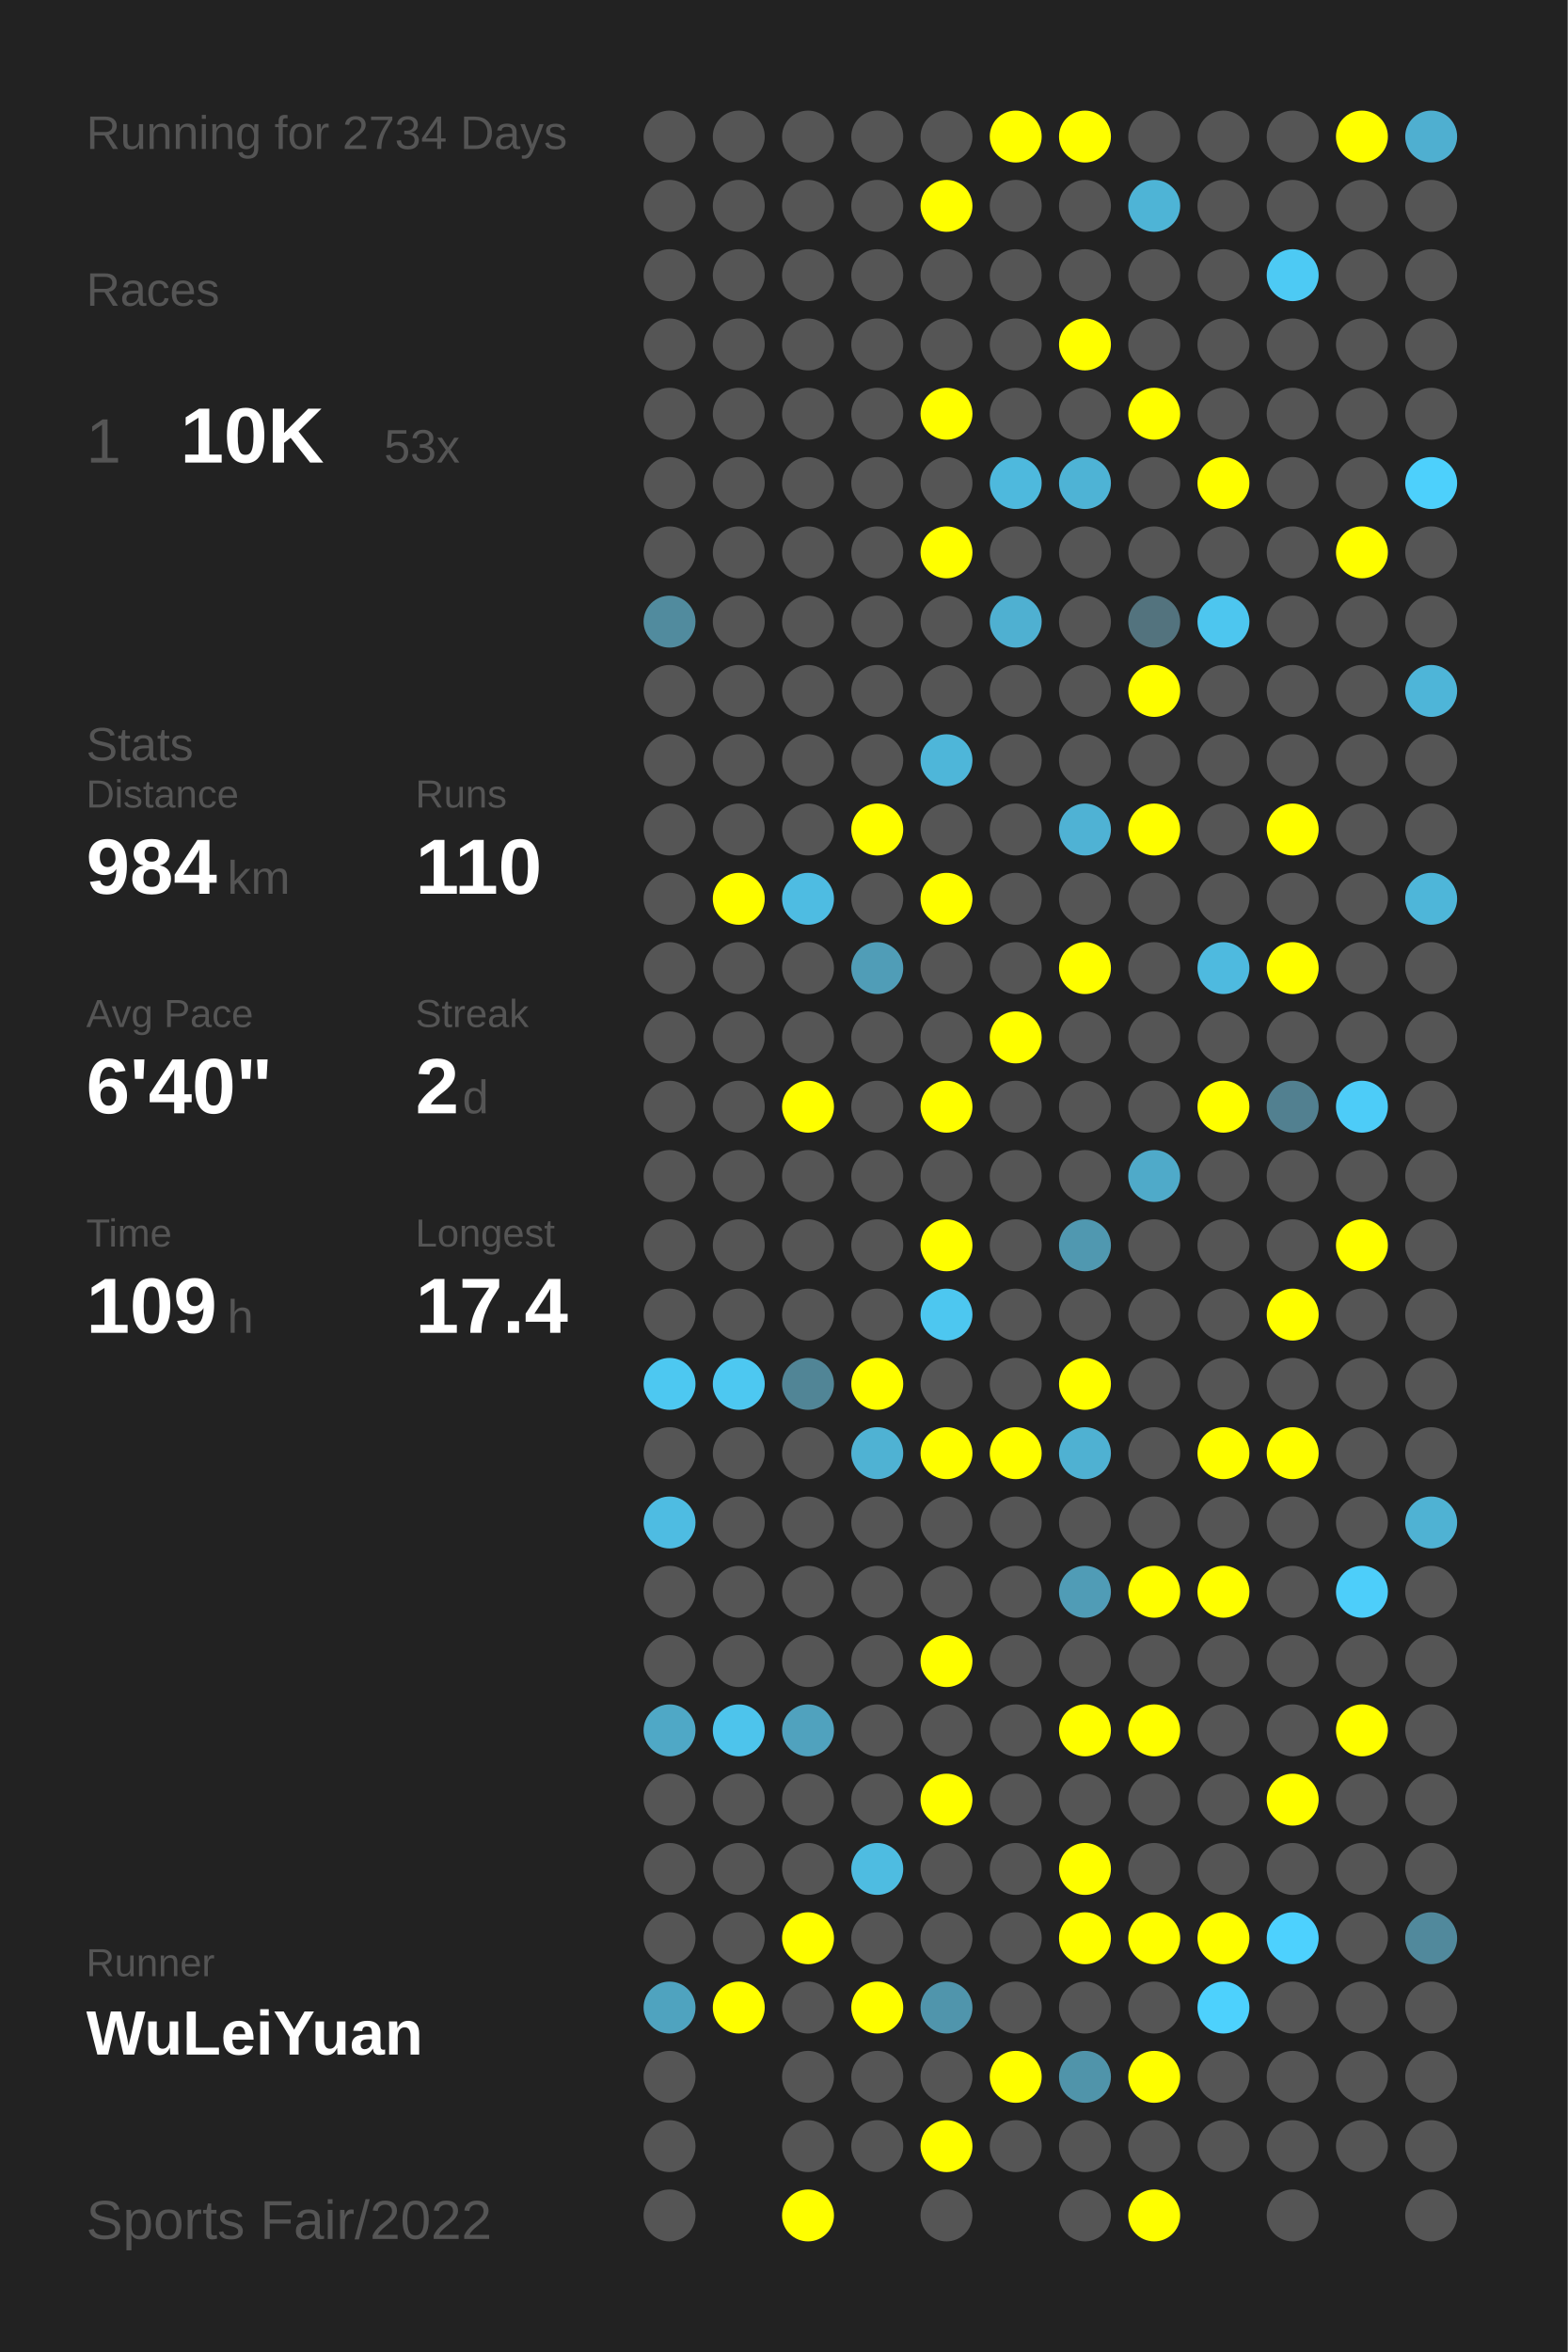
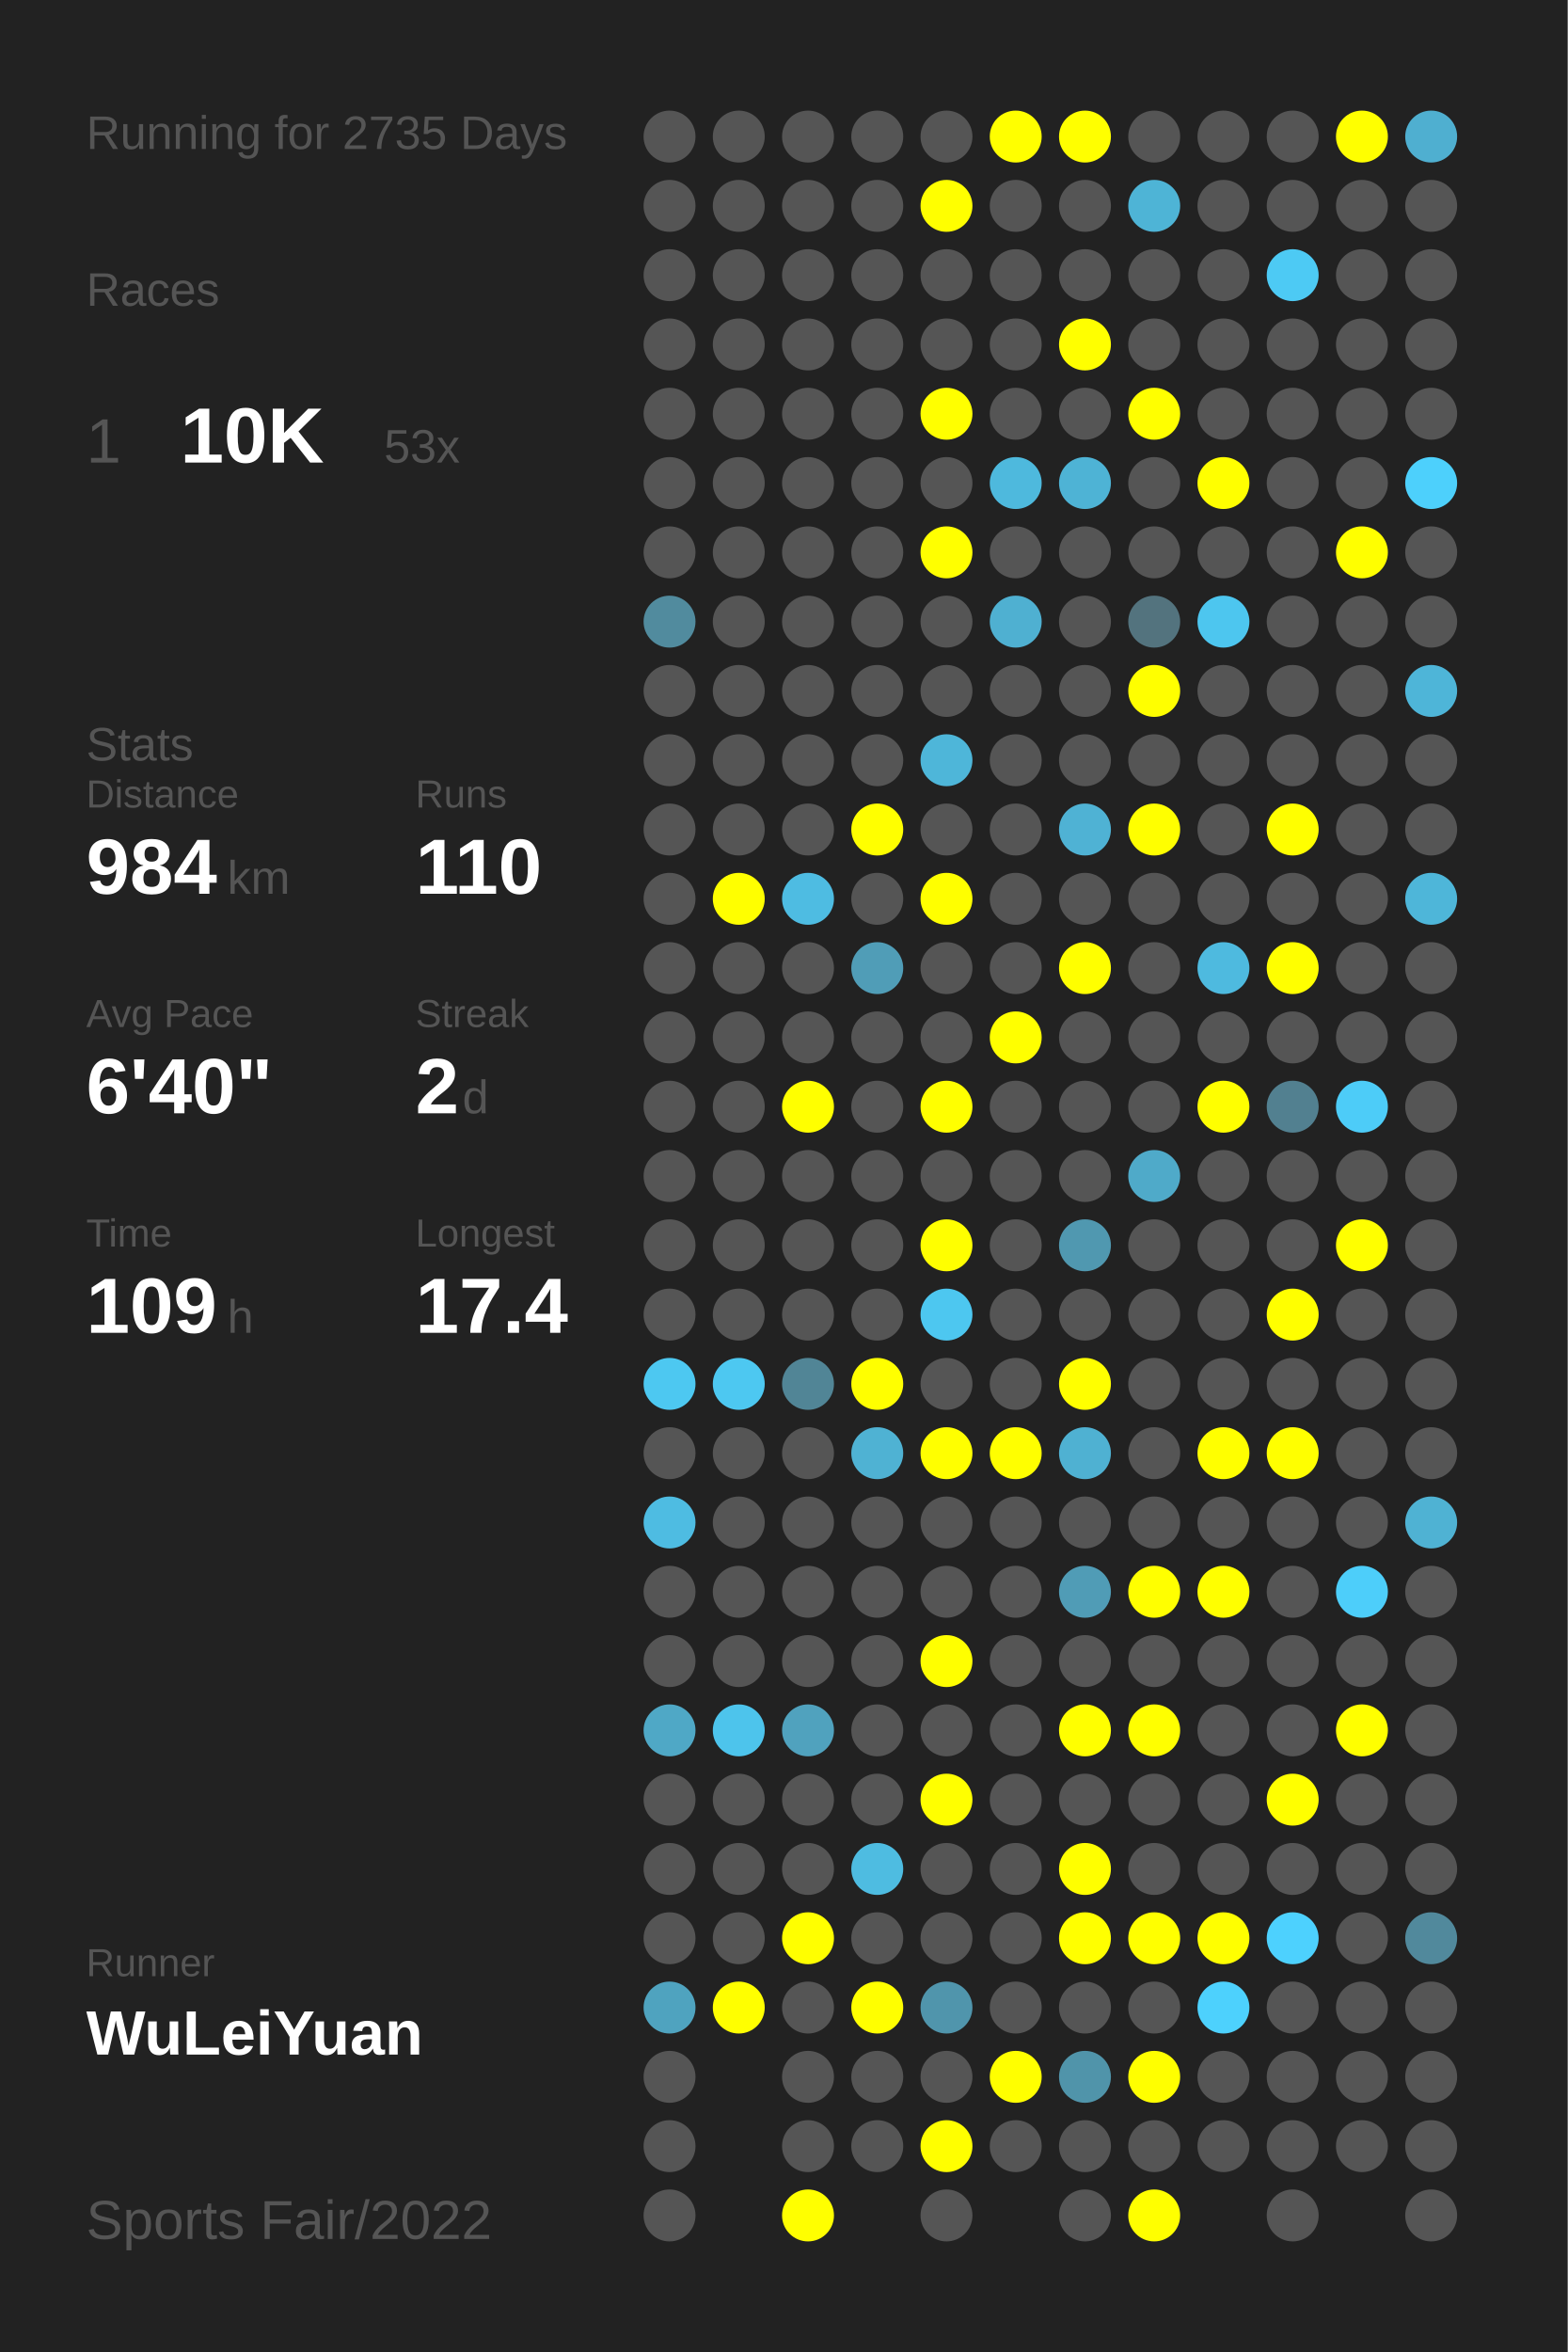
<svg xmlns="http://www.w3.org/2000/svg" baseProfile="full" height="300mm" version="1.1" viewBox="0,0,200,300" width="200mm">
  <defs />
  <rect fill="#222222" height="300" width="200" x="0" y="0" />
-   <text fill="#555555" style="font-size:6px; font-family:Arial;" x="11" y="19">Running for 2734 Days</text>
+   <text fill="#555555" style="font-size:6px; font-family:Arial;" x="11" y="19">Running for 2735 Days</text>
  <text fill="#555555" style="font-size:6px; font-family:Arial;" x="11" y="39">Races</text>
  <text fill="#555555" style="font-size:8px; font-family:Arial;" x="11" y="59">1</text>
  <text fill="#FFFFFF" style="font-size:10px; font-family:Arial; font-weight:bold;" x="23" y="59">10K</text>
  <text fill="#555555" style="font-size:6px; font-family:Arial;" x="49" y="59">53x</text>
  <text fill="#555555" style="font-size:6px; font-family:Arial;" x="11" y="97">Stats</text>
  <text fill="#555555" style="font-size:5px; font-family:Arial;" x="11" y="103">Distance</text>
  <text fill="#FFFFFF" style="font-size:10px; font-family:Arial; font-weight:bold;" x="11" y="114">984</text>
  <text fill="#555555" style="font-size:6px; font-family:Arial;" x="29" y="114">km</text>
  <text fill="#555555" style="font-size:5px; font-family:Arial;" x="53" y="103">Runs</text>
  <text fill="#FFFFFF" style="font-size:10px; font-family:Arial; font-weight:bold;" x="53" y="114">110</text>
  <text fill="#555555" style="font-size:5px; font-family:Arial;" x="11" y="131">Avg Pace</text>
  <text fill="#FFFFFF" style="font-size:10px; font-family:Arial; font-weight:bold;" x="11" y="142">6'40"</text>
  <text fill="#555555" style="font-size:5px; font-family:Arial;" x="53" y="131">Streak</text>
  <text fill="#FFFFFF" style="font-size:10px; font-family:Arial; font-weight:bold;" x="53" y="142">2</text>
  <text fill="#555555" style="font-size:6px; font-family:Arial;" x="59" y="142">d</text>
  <text fill="#555555" style="font-size:5px; font-family:Arial;" x="11" y="159">Time</text>
  <text fill="#FFFFFF" style="font-size:10px; font-family:Arial; font-weight:bold;" x="11" y="170">109</text>
  <text fill="#555555" style="font-size:6px; font-family:Arial;" x="29" y="170">h</text>
  <text fill="#555555" style="font-size:5px; font-family:Arial;" x="53" y="159">Longest</text>
  <text fill="#FFFFFF" style="font-size:10px; font-family:Arial; font-weight:bold;" x="53" y="170">17.4</text>
  <text fill="#555555" style="font-size:5px; font-family:Arial;" x="11" y="252.065">Runner</text>
  <text fill="#FFFFFF" style="font-size:8px; font-family:Arial; font-weight:bold;" x="11" y="262.065">WuLeiYuan</text>
  <text fill="#555555" style="font-size:7px; font-family:Arial;" x="11" y="285.581">Sports Fair/2022</text>
  <circle cx="85.417" cy="17.419" fill="#555555" r="3.312" />
  <circle cx="85.417" cy="26.258" fill="#555555" r="3.312" />
  <circle cx="85.417" cy="35.097" fill="#555555" r="3.312" />
  <circle cx="85.417" cy="43.935" fill="#555555" r="3.312" />
  <circle cx="85.417" cy="52.774" fill="#555555" r="3.312" />
  <circle cx="85.417" cy="61.613" fill="#555555" r="3.312" />
  <circle cx="85.417" cy="70.452" fill="#555555" r="3.312" />
  <circle cx="85.417" cy="79.29" fill="#518b9e" r="3.312" />
  <circle cx="85.417" cy="88.129" fill="#555555" r="3.312" />
  <circle cx="85.417" cy="96.968" fill="#555555" r="3.312" />
  <circle cx="85.417" cy="105.806" fill="#555555" r="3.312" />
  <circle cx="85.417" cy="114.645" fill="#555555" r="3.312" />
  <circle cx="85.417" cy="123.484" fill="#555555" r="3.312" />
  <circle cx="85.417" cy="132.323" fill="#555555" r="3.312" />
  <circle cx="85.417" cy="141.161" fill="#555555" r="3.312" />
  <circle cx="85.417" cy="150" fill="#555555" r="3.312" />
  <circle cx="85.417" cy="158.839" fill="#555555" r="3.312" />
  <circle cx="85.417" cy="167.677" fill="#555555" r="3.312" />
  <circle cx="85.417" cy="176.516" fill="#4dc8f1" r="3.312" />
  <circle cx="85.417" cy="185.355" fill="#555555" r="3.312" />
  <circle cx="85.417" cy="194.194" fill="#4ebce2" r="3.312" />
  <circle cx="85.417" cy="203.032" fill="#555555" r="3.312" />
  <circle cx="85.417" cy="211.871" fill="#555555" r="3.312" />
  <circle cx="85.417" cy="220.71" fill="#4fa8c6" r="3.312" />
  <circle cx="85.417" cy="229.548" fill="#555555" r="3.312" />
  <circle cx="85.417" cy="238.387" fill="#555555" r="3.312" />
  <circle cx="85.417" cy="247.226" fill="#555555" r="3.312" />
  <circle cx="85.417" cy="256.065" fill="#4fa3bf" r="3.312" />
  <circle cx="85.417" cy="264.903" fill="#555555" r="3.312" />
  <circle cx="85.417" cy="273.742" fill="#555555" r="3.312" />
  <circle cx="85.417" cy="282.581" fill="#555555" r="3.312" />
  <circle cx="94.25" cy="17.419" fill="#555555" r="3.312" />
  <circle cx="94.25" cy="26.258" fill="#555555" r="3.312" />
  <circle cx="94.25" cy="35.097" fill="#555555" r="3.312" />
  <circle cx="94.25" cy="43.935" fill="#555555" r="3.312" />
  <circle cx="94.25" cy="52.774" fill="#555555" r="3.312" />
  <circle cx="94.25" cy="61.613" fill="#555555" r="3.312" />
  <circle cx="94.25" cy="70.452" fill="#555555" r="3.312" />
  <circle cx="94.25" cy="79.29" fill="#555555" r="3.312" />
  <circle cx="94.25" cy="88.129" fill="#555555" r="3.312" />
  <circle cx="94.25" cy="96.968" fill="#555555" r="3.312" />
  <circle cx="94.25" cy="105.806" fill="#555555" r="3.312" />
  <circle cx="94.25" cy="114.645" fill="#FFFF00" r="3.312" />
  <circle cx="94.25" cy="123.484" fill="#555555" r="3.312" />
  <circle cx="94.25" cy="132.323" fill="#555555" r="3.312" />
  <circle cx="94.25" cy="141.161" fill="#555555" r="3.312" />
  <circle cx="94.25" cy="150" fill="#555555" r="3.312" />
  <circle cx="94.25" cy="158.839" fill="#555555" r="3.312" />
  <circle cx="94.25" cy="167.677" fill="#555555" r="3.312" />
  <circle cx="94.25" cy="176.516" fill="#4dc8f1" r="3.312" />
  <circle cx="94.25" cy="185.355" fill="#555555" r="3.312" />
  <circle cx="94.25" cy="194.194" fill="#555555" r="3.312" />
  <circle cx="94.25" cy="203.032" fill="#555555" r="3.312" />
  <circle cx="94.25" cy="211.871" fill="#555555" r="3.312" />
  <circle cx="94.25" cy="220.71" fill="#4dc4ec" r="3.312" />
  <circle cx="94.25" cy="229.548" fill="#555555" r="3.312" />
  <circle cx="94.25" cy="238.387" fill="#555555" r="3.312" />
  <circle cx="94.25" cy="247.226" fill="#555555" r="3.312" />
  <circle cx="94.25" cy="256.065" fill="#FFFF00" r="3.312" />
  <circle cx="103.083" cy="17.419" fill="#555555" r="3.312" />
  <circle cx="103.083" cy="26.258" fill="#555555" r="3.312" />
  <circle cx="103.083" cy="35.097" fill="#555555" r="3.312" />
  <circle cx="103.083" cy="43.935" fill="#555555" r="3.312" />
  <circle cx="103.083" cy="52.774" fill="#555555" r="3.312" />
  <circle cx="103.083" cy="61.613" fill="#555555" r="3.312" />
  <circle cx="103.083" cy="70.452" fill="#555555" r="3.312" />
  <circle cx="103.083" cy="79.29" fill="#555555" r="3.312" />
  <circle cx="103.083" cy="88.129" fill="#555555" r="3.312" />
  <circle cx="103.083" cy="96.968" fill="#555555" r="3.312" />
  <circle cx="103.083" cy="105.806" fill="#555555" r="3.312" />
  <circle cx="103.083" cy="114.645" fill="#4ebce2" r="3.312" />
  <circle cx="103.083" cy="123.484" fill="#555555" r="3.312" />
  <circle cx="103.083" cy="132.323" fill="#555555" r="3.312" />
  <circle cx="103.083" cy="141.161" fill="#FFFF00" r="3.312" />
  <circle cx="103.083" cy="150" fill="#555555" r="3.312" />
  <circle cx="103.083" cy="158.839" fill="#555555" r="3.312" />
  <circle cx="103.083" cy="167.677" fill="#555555" r="3.312" />
  <circle cx="103.083" cy="176.516" fill="#518596" r="3.312" />
  <circle cx="103.083" cy="185.355" fill="#555555" r="3.312" />
  <circle cx="103.083" cy="194.194" fill="#555555" r="3.312" />
  <circle cx="103.083" cy="203.032" fill="#555555" r="3.312" />
  <circle cx="103.083" cy="211.871" fill="#555555" r="3.312" />
  <circle cx="103.083" cy="220.71" fill="#50a2be" r="3.312" />
  <circle cx="103.083" cy="229.548" fill="#555555" r="3.312" />
  <circle cx="103.083" cy="238.387" fill="#555555" r="3.312" />
  <circle cx="103.083" cy="247.226" fill="#FFFF00" r="3.312" />
  <circle cx="103.083" cy="256.065" fill="#555555" r="3.312" />
  <circle cx="103.083" cy="264.903" fill="#555555" r="3.312" />
  <circle cx="103.083" cy="273.742" fill="#555555" r="3.312" />
  <circle cx="103.083" cy="282.581" fill="#FFFF00" r="3.312" />
  <circle cx="111.917" cy="17.419" fill="#555555" r="3.312" />
  <circle cx="111.917" cy="26.258" fill="#555555" r="3.312" />
  <circle cx="111.917" cy="35.097" fill="#555555" r="3.312" />
  <circle cx="111.917" cy="43.935" fill="#555555" r="3.312" />
  <circle cx="111.917" cy="52.774" fill="#555555" r="3.312" />
  <circle cx="111.917" cy="61.613" fill="#555555" r="3.312" />
  <circle cx="111.917" cy="70.452" fill="#555555" r="3.312" />
  <circle cx="111.917" cy="79.29" fill="#555555" r="3.312" />
  <circle cx="111.917" cy="88.129" fill="#555555" r="3.312" />
  <circle cx="111.917" cy="96.968" fill="#555555" r="3.312" />
  <circle cx="111.917" cy="105.806" fill="#FFFF00" r="3.312" />
  <circle cx="111.917" cy="114.645" fill="#555555" r="3.312" />
  <circle cx="111.917" cy="123.484" fill="#509db7" r="3.312" />
  <circle cx="111.917" cy="132.323" fill="#555555" r="3.312" />
  <circle cx="111.917" cy="141.161" fill="#555555" r="3.312" />
  <circle cx="111.917" cy="150" fill="#555555" r="3.312" />
  <circle cx="111.917" cy="158.839" fill="#555555" r="3.312" />
  <circle cx="111.917" cy="167.677" fill="#555555" r="3.312" />
  <circle cx="111.917" cy="176.516" fill="#FFFF00" r="3.312" />
  <circle cx="111.917" cy="185.355" fill="#4fb2d3" r="3.312" />
  <circle cx="111.917" cy="194.194" fill="#555555" r="3.312" />
  <circle cx="111.917" cy="203.032" fill="#555555" r="3.312" />
  <circle cx="111.917" cy="211.871" fill="#555555" r="3.312" />
  <circle cx="111.917" cy="220.71" fill="#555555" r="3.312" />
  <circle cx="111.917" cy="229.548" fill="#555555" r="3.312" />
  <circle cx="111.917" cy="238.387" fill="#4ebce1" r="3.312" />
  <circle cx="111.917" cy="247.226" fill="#555555" r="3.312" />
  <circle cx="111.917" cy="256.065" fill="#FFFF00" r="3.312" />
  <circle cx="111.917" cy="264.903" fill="#555555" r="3.312" />
  <circle cx="111.917" cy="273.742" fill="#555555" r="3.312" />
  <circle cx="120.75" cy="17.419" fill="#555555" r="3.312" />
  <circle cx="120.75" cy="26.258" fill="#FFFF00" r="3.312" />
  <circle cx="120.75" cy="35.097" fill="#555555" r="3.312" />
  <circle cx="120.75" cy="43.935" fill="#555555" r="3.312" />
  <circle cx="120.75" cy="52.774" fill="#FFFF00" r="3.312" />
  <circle cx="120.75" cy="61.613" fill="#555555" r="3.312" />
  <circle cx="120.75" cy="70.452" fill="#FFFF00" r="3.312" />
  <circle cx="120.75" cy="79.29" fill="#555555" r="3.312" />
  <circle cx="120.75" cy="88.129" fill="#555555" r="3.312" />
  <circle cx="120.75" cy="96.968" fill="#4eb6d9" r="3.312" />
  <circle cx="120.75" cy="105.806" fill="#555555" r="3.312" />
  <circle cx="120.75" cy="114.645" fill="#FFFF00" r="3.312" />
  <circle cx="120.75" cy="123.484" fill="#555555" r="3.312" />
  <circle cx="120.75" cy="132.323" fill="#555555" r="3.312" />
  <circle cx="120.75" cy="141.161" fill="#FFFF00" r="3.312" />
  <circle cx="120.75" cy="150" fill="#555555" r="3.312" />
  <circle cx="120.75" cy="158.839" fill="#FFFF00" r="3.312" />
  <circle cx="120.75" cy="167.677" fill="#4dc7f0" r="3.312" />
  <circle cx="120.75" cy="176.516" fill="#555555" r="3.312" />
  <circle cx="120.75" cy="185.355" fill="#FFFF00" r="3.312" />
  <circle cx="120.75" cy="194.194" fill="#555555" r="3.312" />
  <circle cx="120.75" cy="203.032" fill="#555555" r="3.312" />
  <circle cx="120.75" cy="211.871" fill="#FFFF00" r="3.312" />
  <circle cx="120.75" cy="220.71" fill="#555555" r="3.312" />
  <circle cx="120.75" cy="229.548" fill="#FFFF00" r="3.312" />
  <circle cx="120.75" cy="238.387" fill="#555555" r="3.312" />
  <circle cx="120.75" cy="247.226" fill="#555555" r="3.312" />
  <circle cx="120.75" cy="256.065" fill="#5095ac" r="3.312" />
  <circle cx="120.75" cy="264.903" fill="#555555" r="3.312" />
  <circle cx="120.75" cy="273.742" fill="#FFFF00" r="3.312" />
  <circle cx="120.75" cy="282.581" fill="#555555" r="3.312" />
  <circle cx="129.583" cy="17.419" fill="#FFFF00" r="3.312" />
  <circle cx="129.583" cy="26.258" fill="#555555" r="3.312" />
  <circle cx="129.583" cy="35.097" fill="#555555" r="3.312" />
  <circle cx="129.583" cy="43.935" fill="#555555" r="3.312" />
  <circle cx="129.583" cy="52.774" fill="#555555" r="3.312" />
  <circle cx="129.583" cy="61.613" fill="#4eb9dd" r="3.312" />
  <circle cx="129.583" cy="70.452" fill="#555555" r="3.312" />
  <circle cx="129.583" cy="79.29" fill="#4fb0d1" r="3.312" />
  <circle cx="129.583" cy="88.129" fill="#555555" r="3.312" />
  <circle cx="129.583" cy="96.968" fill="#555555" r="3.312" />
  <circle cx="129.583" cy="105.806" fill="#555555" r="3.312" />
  <circle cx="129.583" cy="114.645" fill="#555555" r="3.312" />
  <circle cx="129.583" cy="123.484" fill="#555555" r="3.312" />
  <circle cx="129.583" cy="132.323" fill="#FFFF00" r="3.312" />
  <circle cx="129.583" cy="141.161" fill="#555555" r="3.312" />
  <circle cx="129.583" cy="150" fill="#555555" r="3.312" />
  <circle cx="129.583" cy="158.839" fill="#555555" r="3.312" />
  <circle cx="129.583" cy="167.677" fill="#555555" r="3.312" />
  <circle cx="129.583" cy="176.516" fill="#555555" r="3.312" />
  <circle cx="129.583" cy="185.355" fill="#FFFF00" r="3.312" />
  <circle cx="129.583" cy="194.194" fill="#555555" r="3.312" />
  <circle cx="129.583" cy="203.032" fill="#555555" r="3.312" />
  <circle cx="129.583" cy="211.871" fill="#555555" r="3.312" />
  <circle cx="129.583" cy="220.71" fill="#555555" r="3.312" />
  <circle cx="129.583" cy="229.548" fill="#555555" r="3.312" />
  <circle cx="129.583" cy="238.387" fill="#555555" r="3.312" />
  <circle cx="129.583" cy="247.226" fill="#555555" r="3.312" />
  <circle cx="129.583" cy="256.065" fill="#555555" r="3.312" />
  <circle cx="129.583" cy="264.903" fill="#FFFF00" r="3.312" />
  <circle cx="129.583" cy="273.742" fill="#555555" r="3.312" />
  <circle cx="138.417" cy="17.419" fill="#FFFF00" r="3.312" />
  <circle cx="138.417" cy="26.258" fill="#555555" r="3.312" />
  <circle cx="138.417" cy="35.097" fill="#555555" r="3.312" />
  <circle cx="138.417" cy="43.935" fill="#FFFF00" r="3.312" />
  <circle cx="138.417" cy="52.774" fill="#555555" r="3.312" />
  <circle cx="138.417" cy="61.613" fill="#4eb3d5" r="3.312" />
  <circle cx="138.417" cy="70.452" fill="#555555" r="3.312" />
  <circle cx="138.417" cy="79.29" fill="#555555" r="3.312" />
  <circle cx="138.417" cy="88.129" fill="#555555" r="3.312" />
  <circle cx="138.417" cy="96.968" fill="#555555" r="3.312" />
  <circle cx="138.417" cy="105.806" fill="#4fb2d4" r="3.312" />
  <circle cx="138.417" cy="114.645" fill="#555555" r="3.312" />
  <circle cx="138.417" cy="123.484" fill="#FFFF00" r="3.312" />
  <circle cx="138.417" cy="132.323" fill="#555555" r="3.312" />
  <circle cx="138.417" cy="141.161" fill="#555555" r="3.312" />
  <circle cx="138.417" cy="150" fill="#555555" r="3.312" />
  <circle cx="138.417" cy="158.839" fill="#5098b0" r="3.312" />
  <circle cx="138.417" cy="167.677" fill="#555555" r="3.312" />
  <circle cx="138.417" cy="176.516" fill="#FFFF00" r="3.312" />
  <circle cx="138.417" cy="185.355" fill="#4fb1d2" r="3.312" />
  <circle cx="138.417" cy="194.194" fill="#555555" r="3.312" />
  <circle cx="138.417" cy="203.032" fill="#509cb6" r="3.312" />
  <circle cx="138.417" cy="211.871" fill="#555555" r="3.312" />
  <circle cx="138.417" cy="220.71" fill="#FFFF00" r="3.312" />
  <circle cx="138.417" cy="229.548" fill="#555555" r="3.312" />
  <circle cx="138.417" cy="238.387" fill="#FFFF00" r="3.312" />
  <circle cx="138.417" cy="247.226" fill="#FFFF00" r="3.312" />
  <circle cx="138.417" cy="256.065" fill="#555555" r="3.312" />
  <circle cx="138.417" cy="264.903" fill="#5094aa" r="3.312" />
  <circle cx="138.417" cy="273.742" fill="#555555" r="3.312" />
  <circle cx="138.417" cy="282.581" fill="#555555" r="3.312" />
  <circle cx="147.25" cy="17.419" fill="#555555" r="3.312" />
  <circle cx="147.25" cy="26.258" fill="#4eb4d6" r="3.312" />
  <circle cx="147.25" cy="35.097" fill="#555555" r="3.312" />
  <circle cx="147.25" cy="43.935" fill="#555555" r="3.312" />
  <circle cx="147.25" cy="52.774" fill="#FFFF00" r="3.312" />
  <circle cx="147.25" cy="61.613" fill="#555555" r="3.312" />
  <circle cx="147.25" cy="70.452" fill="#555555" r="3.312" />
  <circle cx="147.25" cy="79.29" fill="#53737e" r="3.312" />
  <circle cx="147.25" cy="88.129" fill="#FFFF00" r="3.312" />
  <circle cx="147.25" cy="96.968" fill="#555555" r="3.312" />
  <circle cx="147.25" cy="105.806" fill="#FFFF00" r="3.312" />
  <circle cx="147.25" cy="114.645" fill="#555555" r="3.312" />
  <circle cx="147.25" cy="123.484" fill="#555555" r="3.312" />
  <circle cx="147.25" cy="132.323" fill="#555555" r="3.312" />
  <circle cx="147.25" cy="141.161" fill="#555555" r="3.312" />
  <circle cx="147.25" cy="150" fill="#4faac9" r="3.312" />
  <circle cx="147.25" cy="158.839" fill="#555555" r="3.312" />
  <circle cx="147.25" cy="167.677" fill="#555555" r="3.312" />
  <circle cx="147.25" cy="176.516" fill="#555555" r="3.312" />
  <circle cx="147.25" cy="185.355" fill="#555555" r="3.312" />
  <circle cx="147.25" cy="194.194" fill="#555555" r="3.312" />
  <circle cx="147.25" cy="203.032" fill="#FFFF00" r="3.312" />
  <circle cx="147.25" cy="211.871" fill="#555555" r="3.312" />
  <circle cx="147.25" cy="220.71" fill="#FFFF00" r="3.312" />
  <circle cx="147.25" cy="229.548" fill="#555555" r="3.312" />
  <circle cx="147.25" cy="238.387" fill="#555555" r="3.312" />
  <circle cx="147.25" cy="247.226" fill="#FFFF00" r="3.312" />
  <circle cx="147.25" cy="256.065" fill="#555555" r="3.312" />
  <circle cx="147.25" cy="264.903" fill="#FFFF00" r="3.312" />
  <circle cx="147.25" cy="273.742" fill="#555555" r="3.312" />
  <circle cx="147.25" cy="282.581" fill="#FFFF00" r="3.312" />
  <circle cx="156.083" cy="17.419" fill="#555555" r="3.312" />
  <circle cx="156.083" cy="26.258" fill="#555555" r="3.312" />
  <circle cx="156.083" cy="35.097" fill="#555555" r="3.312" />
  <circle cx="156.083" cy="43.935" fill="#555555" r="3.312" />
  <circle cx="156.083" cy="52.774" fill="#555555" r="3.312" />
  <circle cx="156.083" cy="61.613" fill="#FFFF00" r="3.312" />
  <circle cx="156.083" cy="70.452" fill="#555555" r="3.312" />
  <circle cx="156.083" cy="79.29" fill="#4dc6ef" r="3.312" />
  <circle cx="156.083" cy="88.129" fill="#555555" r="3.312" />
  <circle cx="156.083" cy="96.968" fill="#555555" r="3.312" />
  <circle cx="156.083" cy="105.806" fill="#555555" r="3.312" />
  <circle cx="156.083" cy="114.645" fill="#555555" r="3.312" />
  <circle cx="156.083" cy="123.484" fill="#4ebadf" r="3.312" />
  <circle cx="156.083" cy="132.323" fill="#555555" r="3.312" />
  <circle cx="156.083" cy="141.161" fill="#FFFF00" r="3.312" />
  <circle cx="156.083" cy="150" fill="#555555" r="3.312" />
  <circle cx="156.083" cy="158.839" fill="#555555" r="3.312" />
  <circle cx="156.083" cy="167.677" fill="#555555" r="3.312" />
  <circle cx="156.083" cy="176.516" fill="#555555" r="3.312" />
  <circle cx="156.083" cy="185.355" fill="#FFFF00" r="3.312" />
  <circle cx="156.083" cy="194.194" fill="#555555" r="3.312" />
  <circle cx="156.083" cy="203.032" fill="#FFFF00" r="3.312" />
  <circle cx="156.083" cy="211.871" fill="#555555" r="3.312" />
  <circle cx="156.083" cy="220.71" fill="#555555" r="3.312" />
  <circle cx="156.083" cy="229.548" fill="#555555" r="3.312" />
  <circle cx="156.083" cy="238.387" fill="#555555" r="3.312" />
  <circle cx="156.083" cy="247.226" fill="#FFFF00" r="3.312" />
  <circle cx="156.083" cy="256.065" fill="#4dd1fd" r="3.312" />
  <circle cx="156.083" cy="264.903" fill="#555555" r="3.312" />
  <circle cx="156.083" cy="273.742" fill="#555555" r="3.312" />
  <circle cx="164.917" cy="17.419" fill="#555555" r="3.312" />
  <circle cx="164.917" cy="26.258" fill="#555555" r="3.312" />
  <circle cx="164.917" cy="35.097" fill="#4dcaf4" r="3.312" />
  <circle cx="164.917" cy="43.935" fill="#555555" r="3.312" />
  <circle cx="164.917" cy="52.774" fill="#555555" r="3.312" />
  <circle cx="164.917" cy="61.613" fill="#555555" r="3.312" />
  <circle cx="164.917" cy="70.452" fill="#555555" r="3.312" />
  <circle cx="164.917" cy="79.29" fill="#555555" r="3.312" />
  <circle cx="164.917" cy="88.129" fill="#555555" r="3.312" />
  <circle cx="164.917" cy="96.968" fill="#555555" r="3.312" />
  <circle cx="164.917" cy="105.806" fill="#FFFF00" r="3.312" />
  <circle cx="164.917" cy="114.645" fill="#555555" r="3.312" />
  <circle cx="164.917" cy="123.484" fill="#FFFF00" r="3.312" />
  <circle cx="164.917" cy="132.323" fill="#555555" r="3.312" />
  <circle cx="164.917" cy="141.161" fill="#528090" r="3.312" />
  <circle cx="164.917" cy="150" fill="#555555" r="3.312" />
  <circle cx="164.917" cy="158.839" fill="#555555" r="3.312" />
  <circle cx="164.917" cy="167.677" fill="#FFFF00" r="3.312" />
  <circle cx="164.917" cy="176.516" fill="#555555" r="3.312" />
  <circle cx="164.917" cy="185.355" fill="#FFFF00" r="3.312" />
  <circle cx="164.917" cy="194.194" fill="#555555" r="3.312" />
  <circle cx="164.917" cy="203.032" fill="#555555" r="3.312" />
  <circle cx="164.917" cy="211.871" fill="#555555" r="3.312" />
  <circle cx="164.917" cy="220.71" fill="#555555" r="3.312" />
  <circle cx="164.917" cy="229.548" fill="#FFFF00" r="3.312" />
  <circle cx="164.917" cy="238.387" fill="#555555" r="3.312" />
  <circle cx="164.917" cy="247.226" fill="#4dd1fe" r="3.312" />
  <circle cx="164.917" cy="256.065" fill="#555555" r="3.312" />
  <circle cx="164.917" cy="264.903" fill="#555555" r="3.312" />
  <circle cx="164.917" cy="273.742" fill="#555555" r="3.312" />
  <circle cx="164.917" cy="282.581" fill="#555555" r="3.312" />
  <circle cx="173.75" cy="17.419" fill="#FFFF00" r="3.312" />
  <circle cx="173.75" cy="26.258" fill="#555555" r="3.312" />
  <circle cx="173.75" cy="35.097" fill="#555555" r="3.312" />
  <circle cx="173.75" cy="43.935" fill="#555555" r="3.312" />
  <circle cx="173.75" cy="52.774" fill="#555555" r="3.312" />
  <circle cx="173.75" cy="61.613" fill="#555555" r="3.312" />
  <circle cx="173.75" cy="70.452" fill="#FFFF00" r="3.312" />
  <circle cx="173.75" cy="79.29" fill="#555555" r="3.312" />
  <circle cx="173.75" cy="88.129" fill="#555555" r="3.312" />
  <circle cx="173.75" cy="96.968" fill="#555555" r="3.312" />
  <circle cx="173.75" cy="105.806" fill="#555555" r="3.312" />
  <circle cx="173.75" cy="114.645" fill="#555555" r="3.312" />
  <circle cx="173.75" cy="123.484" fill="#555555" r="3.312" />
  <circle cx="173.75" cy="132.323" fill="#555555" r="3.312" />
  <circle cx="173.75" cy="141.161" fill="#4dccf8" r="3.312" />
  <circle cx="173.75" cy="150" fill="#555555" r="3.312" />
  <circle cx="173.75" cy="158.839" fill="#FFFF00" r="3.312" />
  <circle cx="173.75" cy="167.677" fill="#555555" r="3.312" />
  <circle cx="173.75" cy="176.516" fill="#555555" r="3.312" />
  <circle cx="173.75" cy="185.355" fill="#555555" r="3.312" />
  <circle cx="173.75" cy="194.194" fill="#555555" r="3.312" />
  <circle cx="173.75" cy="203.032" fill="#4dcefa" r="3.312" />
  <circle cx="173.75" cy="211.871" fill="#555555" r="3.312" />
  <circle cx="173.75" cy="220.71" fill="#FFFF00" r="3.312" />
  <circle cx="173.75" cy="229.548" fill="#555555" r="3.312" />
  <circle cx="173.75" cy="238.387" fill="#555555" r="3.312" />
  <circle cx="173.75" cy="247.226" fill="#555555" r="3.312" />
  <circle cx="173.75" cy="256.065" fill="#555555" r="3.312" />
  <circle cx="173.75" cy="264.903" fill="#555555" r="3.312" />
  <circle cx="173.75" cy="273.742" fill="#555555" r="3.312" />
  <circle cx="182.583" cy="17.419" fill="#4fafd0" r="3.312" />
  <circle cx="182.583" cy="26.258" fill="#555555" r="3.312" />
  <circle cx="182.583" cy="35.097" fill="#555555" r="3.312" />
  <circle cx="182.583" cy="43.935" fill="#555555" r="3.312" />
  <circle cx="182.583" cy="52.774" fill="#555555" r="3.312" />
  <circle cx="182.583" cy="61.613" fill="#4dd0fc" r="3.312" />
  <circle cx="182.583" cy="70.452" fill="#555555" r="3.312" />
  <circle cx="182.583" cy="79.29" fill="#555555" r="3.312" />
  <circle cx="182.583" cy="88.129" fill="#4eb5d8" r="3.312" />
  <circle cx="182.583" cy="96.968" fill="#555555" r="3.312" />
  <circle cx="182.583" cy="105.806" fill="#555555" r="3.312" />
  <circle cx="182.583" cy="114.645" fill="#4eb6d9" r="3.312" />
  <circle cx="182.583" cy="123.484" fill="#555555" r="3.312" />
  <circle cx="182.583" cy="132.323" fill="#555555" r="3.312" />
  <circle cx="182.583" cy="141.161" fill="#555555" r="3.312" />
  <circle cx="182.583" cy="150" fill="#555555" r="3.312" />
  <circle cx="182.583" cy="158.839" fill="#555555" r="3.312" />
  <circle cx="182.583" cy="167.677" fill="#555555" r="3.312" />
  <circle cx="182.583" cy="176.516" fill="#555555" r="3.312" />
  <circle cx="182.583" cy="185.355" fill="#555555" r="3.312" />
  <circle cx="182.583" cy="194.194" fill="#4fb2d3" r="3.312" />
  <circle cx="182.583" cy="203.032" fill="#555555" r="3.312" />
  <circle cx="182.583" cy="211.871" fill="#555555" r="3.312" />
  <circle cx="182.583" cy="220.71" fill="#555555" r="3.312" />
  <circle cx="182.583" cy="229.548" fill="#555555" r="3.312" />
  <circle cx="182.583" cy="238.387" fill="#555555" r="3.312" />
  <circle cx="182.583" cy="247.226" fill="#51899c" r="3.312" />
  <circle cx="182.583" cy="256.065" fill="#555555" r="3.312" />
  <circle cx="182.583" cy="264.903" fill="#555555" r="3.312" />
  <circle cx="182.583" cy="273.742" fill="#555555" r="3.312" />
  <circle cx="182.583" cy="282.581" fill="#555555" r="3.312" />
</svg>
